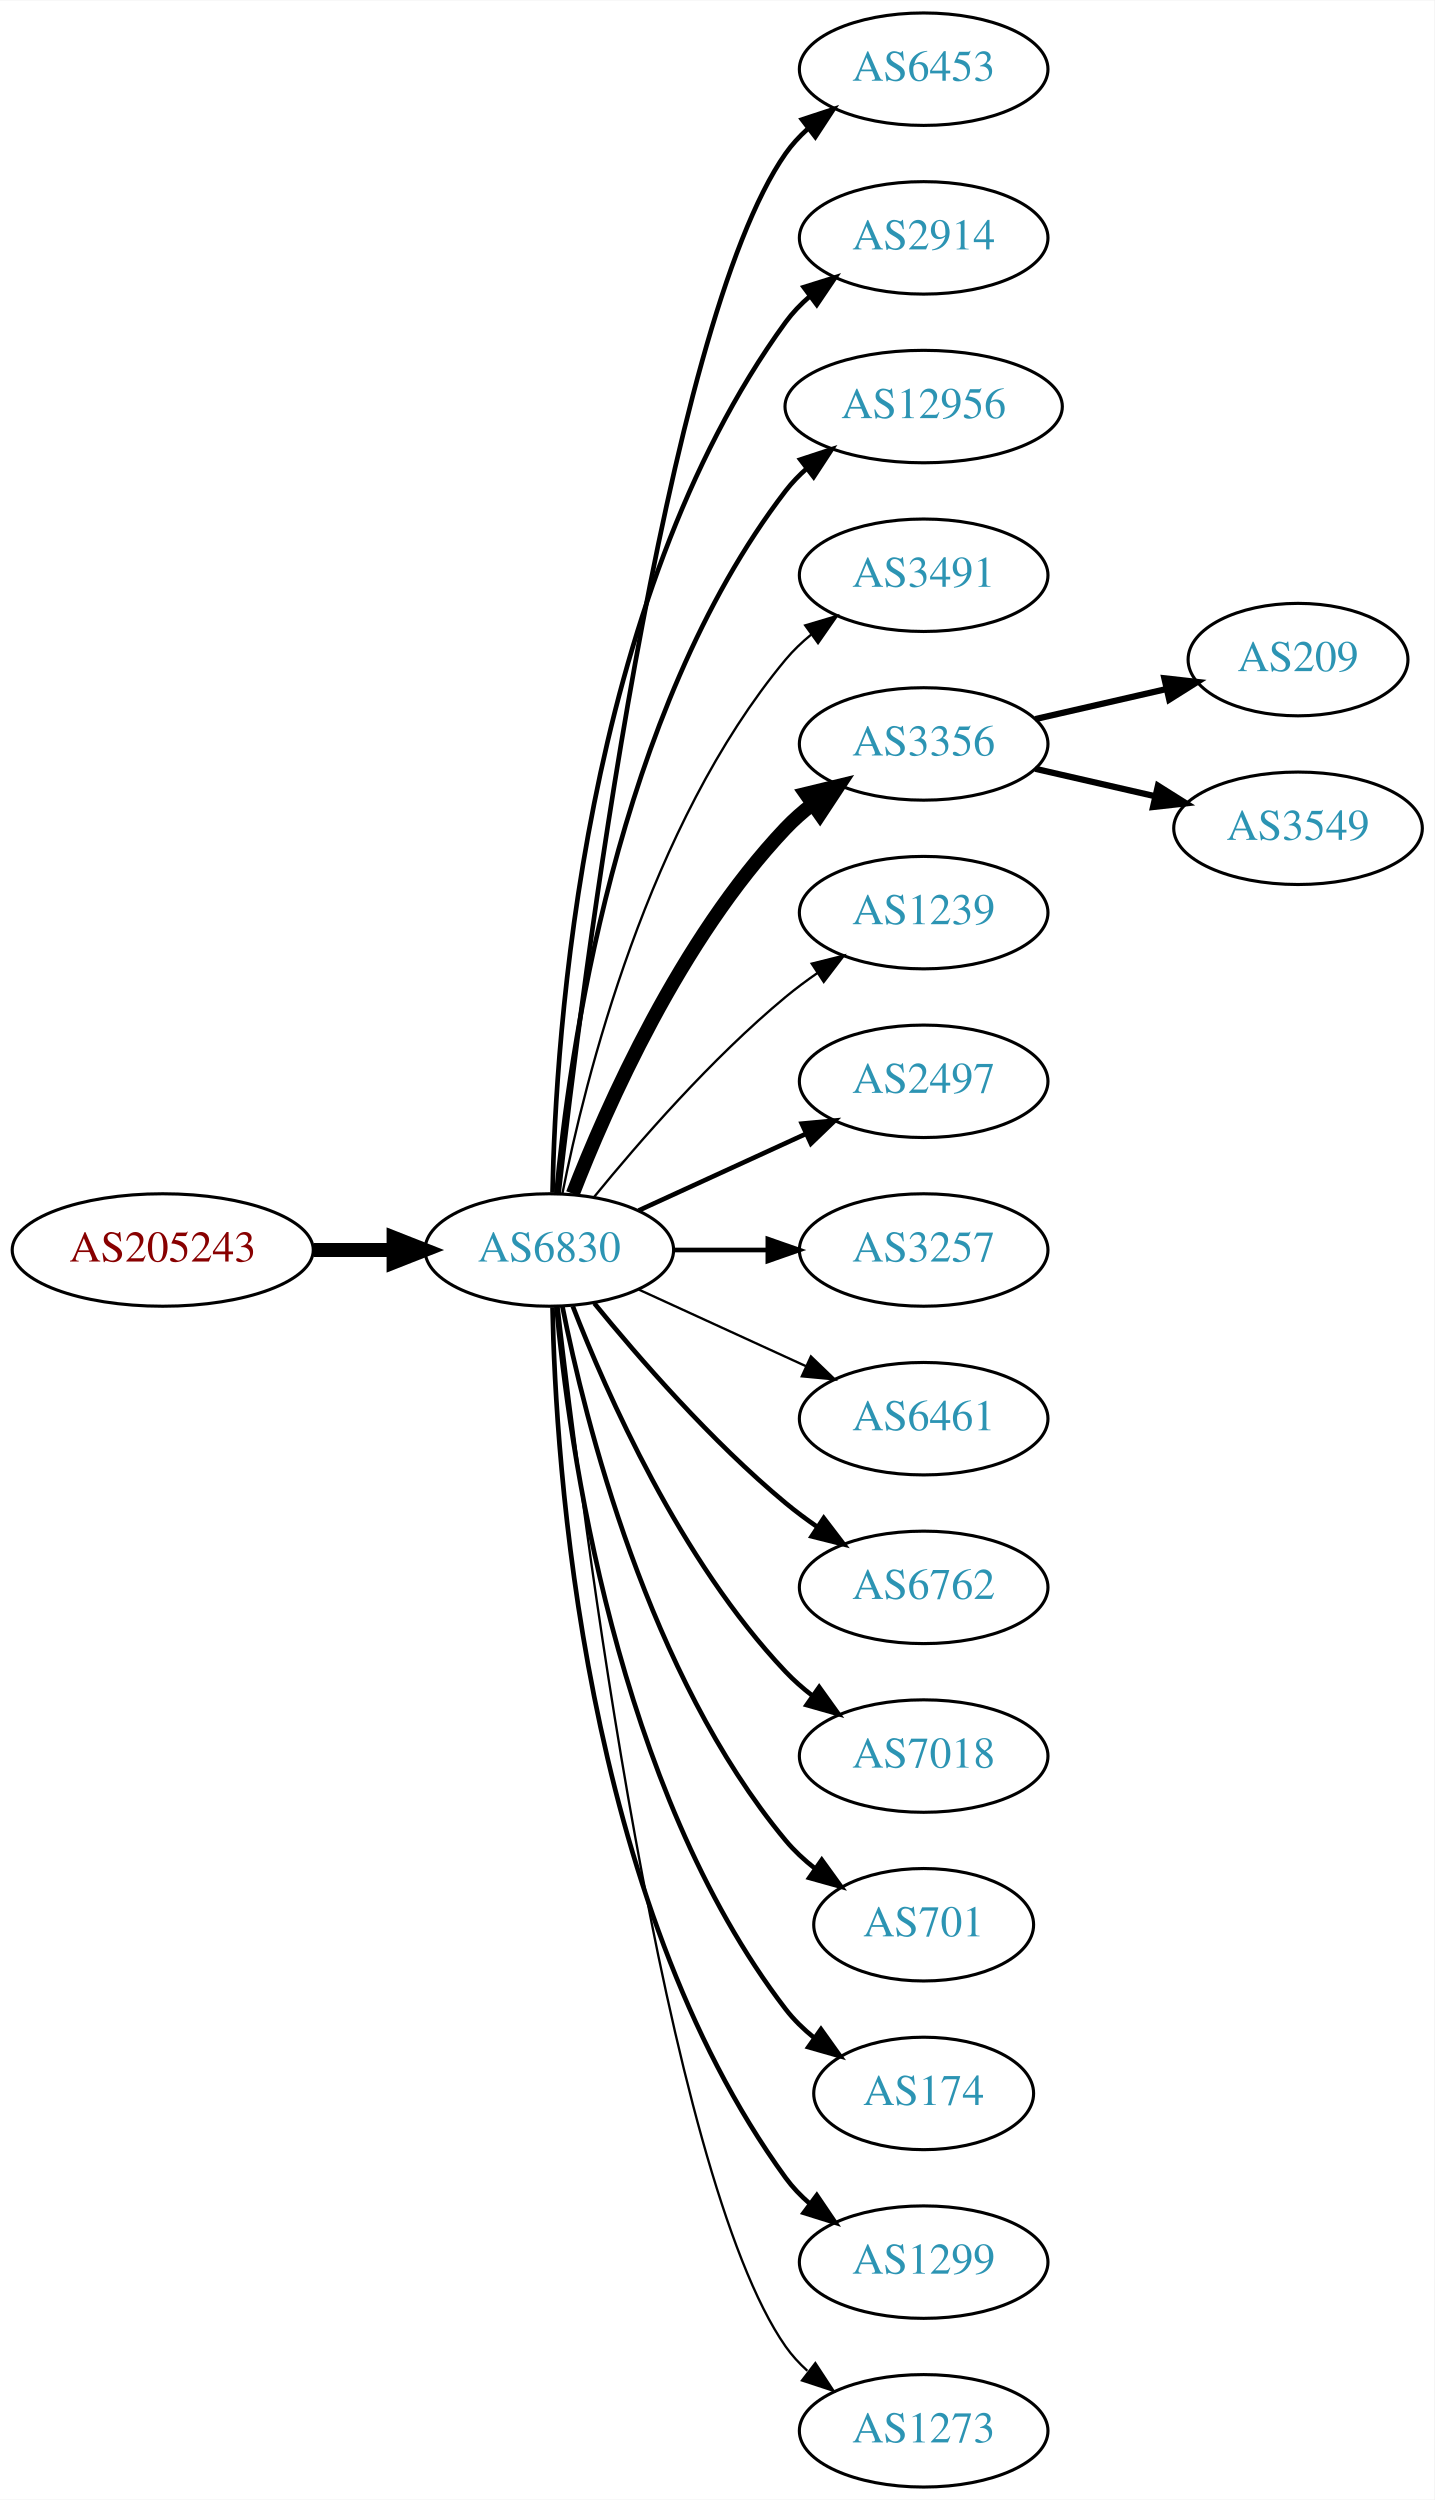
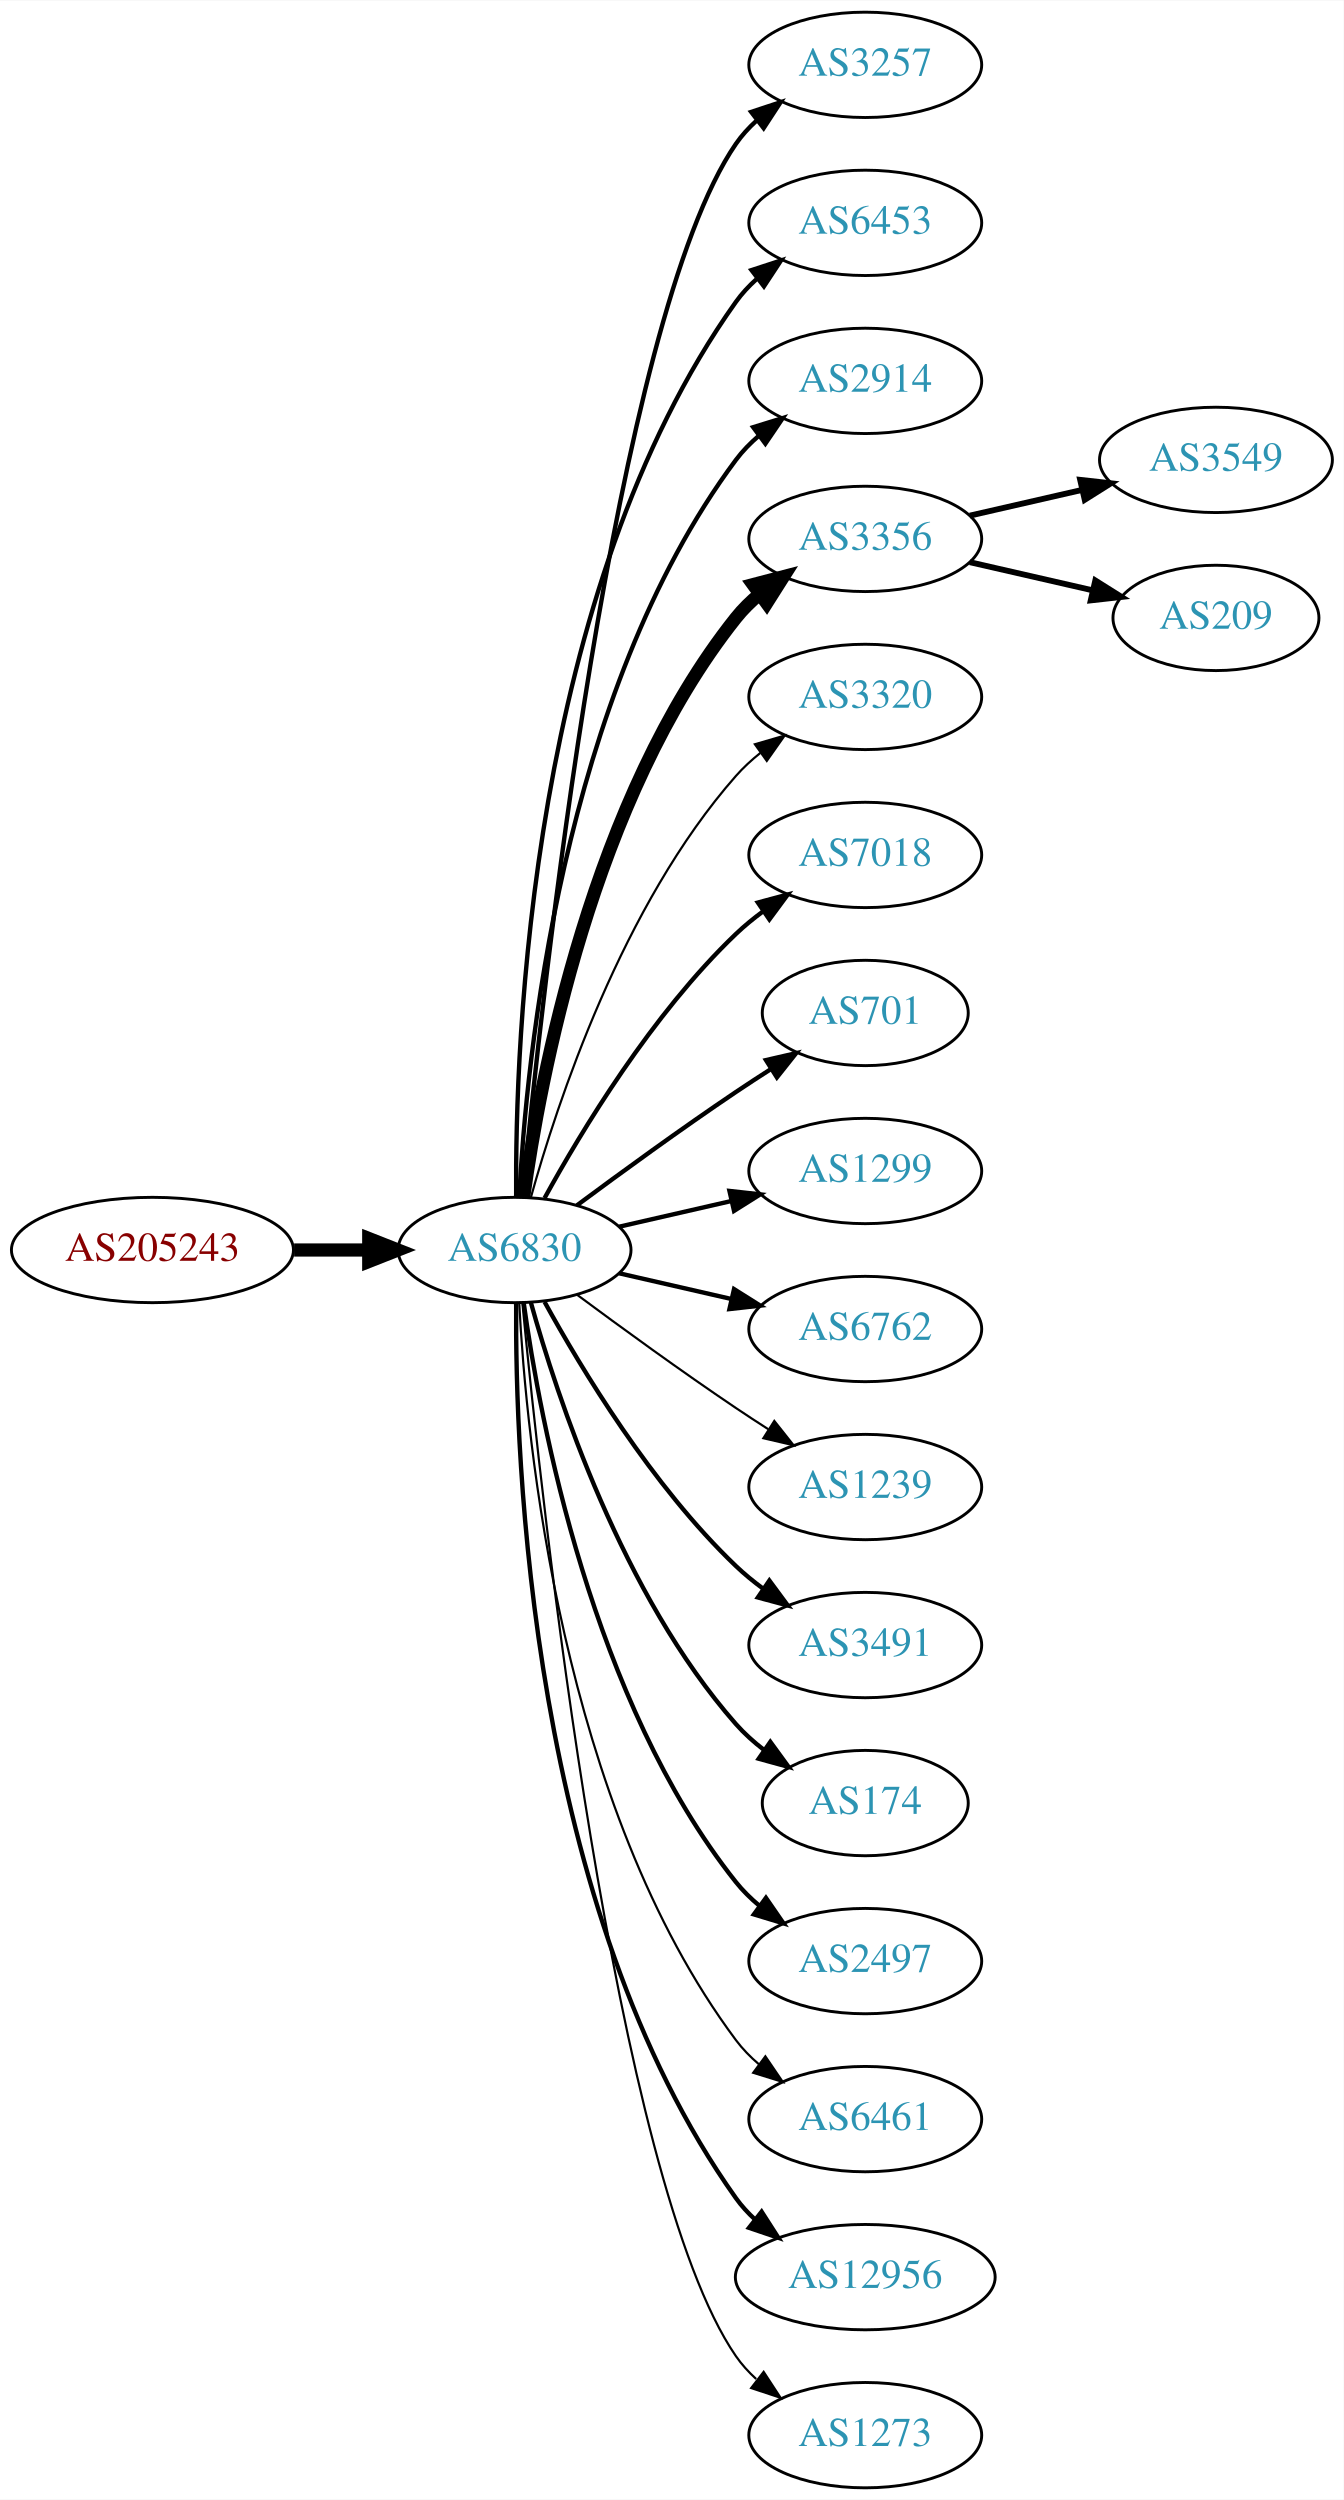
- <svg xmlns="http://www.w3.org/2000/svg" xmlns:xlink="http://www.w3.org/1999/xlink" width="459pt" height="800pt" viewBox="0.00 0.00 459.17 800.00">
-   <g id="graph0" class="graph" transform="scale(1 1) rotate(0) translate(4 796)">
-     <polygon fill="white" stroke="none" points="-4,4 -4,-796 455.17,-796 455.17,4 -4,4" />
+ <svg xmlns="http://www.w3.org/2000/svg" xmlns:xlink="http://www.w3.org/1999/xlink" width="459pt" height="854pt" viewBox="0.00 0.00 459.17 854.00">
+   <g id="graph0" class="graph" transform="scale(1 1) rotate(0) translate(4 850)">
+     <polygon fill="white" stroke="none" points="-4,4 -4,-850 455.17,-850 455.17,4 -4,4" />
    <g id="node1" class="node">
      <g id="a_node1">
        <a xlink:href="/asn/205243" xlink:title="AS205243 ~ CloudNow GmbH [AT]">
-           <ellipse fill="#ffffff" stroke="black" cx="48.096" cy="-396" rx="48.192" ry="18" />
-           <text text-anchor="middle" x="48.096" y="-392.3" font-family="Times,serif" font-size="14.00" fill="#880000">AS205243</text>
+           <ellipse fill="#ffffff" stroke="black" cx="48.096" cy="-423" rx="48.192" ry="18" />
+           <text text-anchor="middle" x="48.096" y="-419.3" font-family="Times,serif" font-size="14.00" fill="#880000">AS205243</text>
        </a>
      </g>
    </g>
    <g id="node2" class="node">
      <g id="a_node2">
        <a xlink:href="/asn/6830" xlink:title="AS6830 ~ LGI-UPC [AT]">
-           <ellipse fill="#ffffff" stroke="black" cx="171.838" cy="-396" rx="39.794" ry="18" />
-           <text text-anchor="middle" x="171.838" y="-392.3" font-family="Times,serif" font-size="14.00" fill="#2c94b3">AS6830</text>
+           <ellipse fill="#ffffff" stroke="black" cx="171.838" cy="-423" rx="39.794" ry="18" />
+           <text text-anchor="middle" x="171.838" y="-419.3" font-family="Times,serif" font-size="14.00" fill="#2c94b3">AS6830</text>
        </a>
      </g>
    </g>
    <g id="edge1" class="edge">
-       <path fill="none" stroke="black" stroke-width="4.5" d="M96.513,-396C104.867,-396 113.577,-396 121.969,-396" />
-       <polygon fill="black" stroke="black" stroke-width="4.5" points="122.004,-399.938 132.004,-396 122.004,-392.063 122.004,-399.938" />
+       <path fill="none" stroke="black" stroke-width="4.5" d="M96.513,-423C104.867,-423 113.577,-423 121.969,-423" />
+       <polygon fill="black" stroke="black" stroke-width="4.5" points="122.004,-426.938 132.004,-423 122.004,-419.063 122.004,-426.938" />
    </g>
    <g id="node3" class="node">
      <g id="a_node3">
+         <a xlink:href="/asn/3257" xlink:title="AS3257 ~ GTT [DE]">
+           <ellipse fill="#ffffff" stroke="black" cx="291.681" cy="-828" rx="39.794" ry="18" />
+           <text text-anchor="middle" x="291.681" y="-824.3" font-family="Times,serif" font-size="14.00" fill="#2c94b3">AS3257</text>
+         </a>
+       </g>
+     </g>
+     <g id="edge2" class="edge">
+       <path fill="none" stroke="black" stroke-width="1.5" d="M174.504,-441.084C180.953,-508.004 206.006,-740.832 247.484,-801 249.442,-803.84 251.806,-806.441 254.406,-808.81" />
+       <polygon fill="black" stroke="black" stroke-width="1.5" points="252.69,-811.905 262.75,-815.229 256.958,-806.357 252.69,-811.905" />
+     </g>
+     <g id="node4" class="node">
+       <g id="a_node4">
        <a xlink:href="/asn/6453" xlink:title="AS6453 ~ TATA COMMUNICATIONS (AMERICA) INC [US]">
          <ellipse fill="#ffffff" stroke="black" cx="291.681" cy="-774" rx="39.794" ry="18" />
          <text text-anchor="middle" x="291.681" y="-770.3" font-family="Times,serif" font-size="14.00" fill="#2c94b3">AS6453</text>
        </a>
      </g>
    </g>
-     <g id="edge2" class="edge">
-       <path fill="none" stroke="black" stroke-width="1.5" d="M174.808,-414.101C182.036,-477.928 208.714,-691.628 247.484,-747 249.463,-749.825 251.841,-752.416 254.451,-754.779" />
-       <polygon fill="black" stroke="black" stroke-width="1.5" points="252.744,-757.881 262.81,-761.188 257.003,-752.326 252.744,-757.881" />
-     </g>
-     <g id="node4" class="node">
-       <g id="a_node4">
+     <g id="edge3" class="edge">
+       <path fill="none" stroke="black" stroke-width="1.5" d="M172.387,-441.063C171.967,-493.503 177.121,-648.293 247.484,-747 249.486,-749.809 251.881,-752.388 254.502,-754.743" />
+       <polygon fill="black" stroke="black" stroke-width="1.5" points="252.807,-757.852 262.879,-761.139 257.055,-752.288 252.807,-757.852" />
+     </g>
+     <g id="node5" class="node">
+       <g id="a_node5">
        <a xlink:href="/asn/2914" xlink:title="AS2914 ~ NTT America, Inc. [US]">
          <ellipse fill="#ffffff" stroke="black" cx="291.681" cy="-720" rx="39.794" ry="18" />
          <text text-anchor="middle" x="291.681" y="-716.3" font-family="Times,serif" font-size="14.00" fill="#2c94b3">AS2914</text>
        </a>
      </g>
    </g>
-     <g id="edge3" class="edge">
-       <path fill="none" stroke="black" stroke-width="1.5" d="M172.87,-414.337C173.843,-464.079 182.562,-603.806 247.484,-693 249.696,-696.039 252.364,-698.813 255.276,-701.326" />
-       <polygon fill="black" stroke="black" stroke-width="1.5" points="253.294,-704.214 263.407,-707.373 257.471,-698.597 253.294,-704.214" />
-     </g>
-     <g id="node5" class="node">
-       <g id="a_node5">
-         <a xlink:href="/asn/12956" xlink:title="AS12956 ~ TELXIUS [ES]">
-           <ellipse fill="#ffffff" stroke="black" cx="291.681" cy="-666" rx="44.393" ry="18" />
-           <text text-anchor="middle" x="291.681" y="-662.3" font-family="Times,serif" font-size="14.00" fill="#2c94b3">AS12956</text>
-         </a>
-       </g>
-     </g>
    <g id="edge4" class="edge">
-       <path fill="none" stroke="black" stroke-width="1.5" d="M174.122,-414.117C178.02,-457.332 193.037,-568.131 247.484,-639 249.478,-641.595 251.798,-644.004 254.307,-646.226" />
-       <polygon fill="black" stroke="black" stroke-width="1.5" points="252.206,-649.025 262.271,-652.333 256.466,-643.47 252.206,-649.025" />
+       <path fill="none" stroke="black" stroke-width="1.5" d="M173.43,-441.023C175.806,-487.412 187.724,-612.893 247.484,-693 249.732,-696.013 252.424,-698.769 255.35,-701.272" />
+       <polygon fill="black" stroke="black" stroke-width="1.5" points="253.381,-704.169 263.502,-707.303 257.545,-698.542 253.381,-704.169" />
    </g>
    <g id="node6" class="node">
      <g id="a_node6">
-         <a xlink:href="/asn/3491" xlink:title="AS3491 ~ PCCW Global, Inc. [US]">
-           <ellipse fill="#ffffff" stroke="black" cx="291.681" cy="-612" rx="39.794" ry="18" />
-           <text text-anchor="middle" x="291.681" y="-608.3" font-family="Times,serif" font-size="14.00" fill="#2c94b3">AS3491</text>
+         <a xlink:href="/asn/3356" xlink:title="AS3356 ~ Level 3 Parent, LLC [US]">
+           <ellipse fill="#ffffff" stroke="black" cx="291.681" cy="-666" rx="39.794" ry="18" />
+           <text text-anchor="middle" x="291.681" y="-662.3" font-family="Times,serif" font-size="14.00" fill="#2c94b3">AS3356</text>
        </a>
      </g>
    </g>
    <g id="edge5" class="edge">
-       <path fill="none" stroke="black" stroke-width="0.75" d="M176.037,-414.073C183.2,-450.141 203.474,-532.125 247.484,-585 249.889,-587.889 252.686,-590.563 255.678,-593.013" />
-       <polygon fill="black" stroke="black" stroke-width="0.75" points="253.766,-595.95 263.921,-598.973 257.868,-590.277 253.766,-595.95" />
+       <path fill="none" stroke="black" stroke-width="4.5" d="M174.977,-441.17C180.477,-480.974 198.303,-577.233 247.484,-639 249.826,-641.94 252.58,-644.649 255.546,-647.121" />
+       <polygon fill="black" stroke="black" stroke-width="4.5" points="253.353,-650.395 263.752,-653.11 257.996,-644.034 253.353,-650.395" />
    </g>
    <g id="node7" class="node">
      <g id="a_node7">
-         <a xlink:href="/asn/3356" xlink:title="AS3356 ~ Level 3 Parent, LLC [US]">
-           <ellipse fill="#ffffff" stroke="black" cx="291.681" cy="-558" rx="39.794" ry="18" />
-           <text text-anchor="middle" x="291.681" y="-554.3" font-family="Times,serif" font-size="14.00" fill="#2c94b3">AS3356</text>
+         <a xlink:href="/asn/3320" xlink:title="AS3320 ~ DTAG [DE]">
+           <ellipse fill="#ffffff" stroke="black" cx="291.681" cy="-612" rx="39.794" ry="18" />
+           <text text-anchor="middle" x="291.681" y="-608.3" font-family="Times,serif" font-size="14.00" fill="#2c94b3">AS3320</text>
        </a>
      </g>
    </g>
    <g id="edge6" class="edge">
-       <path fill="none" stroke="black" stroke-width="4.5" d="M179.361,-413.994C190.112,-441.728 213.769,-495.429 247.484,-531 250.07,-533.728 252.988,-536.294 256.056,-538.677" />
-       <polygon fill="black" stroke="black" stroke-width="4.5" points="253.959,-542.016 264.404,-544.543 258.486,-535.573 253.959,-542.016" />
+       <path fill="none" stroke="black" stroke-width="0.75" d="M177.411,-440.946C186.317,-472.995 208.601,-540.842 247.484,-585 249.968,-587.821 252.818,-590.449 255.844,-592.871" />
+       <polygon fill="black" stroke="black" stroke-width="0.75" points="253.961,-595.828 264.133,-598.791 258.029,-590.131 253.961,-595.828" />
    </g>
    <g id="node8" class="node">
      <g id="a_node8">
-         <a xlink:href="/asn/1239" xlink:title="AS1239 ~ Sprint [US]">
-           <ellipse fill="#ffffff" stroke="black" cx="291.681" cy="-504" rx="39.794" ry="18" />
-           <text text-anchor="middle" x="291.681" y="-500.3" font-family="Times,serif" font-size="14.00" fill="#2c94b3">AS1239</text>
+         <a xlink:href="/asn/7018" xlink:title="AS7018 ~ AT&amp;T Services, Inc. [US]">
+           <ellipse fill="#ffffff" stroke="black" cx="291.681" cy="-558" rx="39.794" ry="18" />
+           <text text-anchor="middle" x="291.681" y="-554.3" font-family="Times,serif" font-size="14.00" fill="#2c94b3">AS7018</text>
        </a>
      </g>
    </g>
    <g id="edge7" class="edge">
-       <path fill="none" stroke="black" stroke-width="0.75" d="M186.257,-413.065C200.372,-430.375 223.786,-457.345 247.484,-477 250.701,-479.668 254.201,-482.27 257.772,-484.741" />
-       <polygon fill="black" stroke="black" stroke-width="0.75" points="255.85,-487.666 266.128,-490.236 259.695,-481.817 255.85,-487.666" />
+       <path fill="none" stroke="black" stroke-width="1.5" d="M182.079,-440.713C194.625,-463.561 218.802,-503.611 247.484,-531 250.353,-533.739 253.542,-536.347 256.851,-538.785" />
+       <polygon fill="black" stroke="black" stroke-width="1.5" points="254.974,-541.742 265.21,-544.477 258.914,-535.956 254.974,-541.742" />
    </g>
    <g id="node9" class="node">
      <g id="a_node9">
-         <a xlink:href="/asn/2497" xlink:title="AS2497 ~ Internet Initiative Japan Inc. [JP]">
-           <ellipse fill="#ffffff" stroke="black" cx="291.681" cy="-450" rx="39.794" ry="18" />
-           <text text-anchor="middle" x="291.681" y="-446.3" font-family="Times,serif" font-size="14.00" fill="#2c94b3">AS2497</text>
+         <a xlink:href="/asn/701" xlink:title="AS701 ~ UUNET [US]">
+           <ellipse fill="#ffffff" stroke="black" cx="291.681" cy="-504" rx="35.194" ry="18" />
+           <text text-anchor="middle" x="291.681" y="-500.3" font-family="Times,serif" font-size="14.00" fill="#2c94b3">AS701</text>
        </a>
      </g>
    </g>
    <g id="edge8" class="edge">
-       <path fill="none" stroke="black" stroke-width="1.5" d="M200.467,-408.661C216.424,-415.973 236.694,-425.261 253.977,-433.181" />
-       <polygon fill="black" stroke="black" stroke-width="1.5" points="252.676,-436.435 263.225,-437.419 255.592,-430.071 252.676,-436.435" />
+       <path fill="none" stroke="black" stroke-width="1.5" d="M193.168,-438.277C208.031,-449.304 228.775,-464.407 247.484,-477 251.302,-479.569 255.352,-482.21 259.382,-484.786" />
+       <polygon fill="black" stroke="black" stroke-width="1.5" points="257.751,-487.895 268.076,-490.271 261.486,-481.975 257.751,-487.895" />
    </g>
    <g id="node10" class="node">
      <g id="a_node10">
-         <a xlink:href="/asn/3257" xlink:title="AS3257 ~ GTT [DE]">
-           <ellipse fill="#ffffff" stroke="black" cx="291.681" cy="-396" rx="39.794" ry="18" />
-           <text text-anchor="middle" x="291.681" y="-392.3" font-family="Times,serif" font-size="14.00" fill="#2c94b3">AS3257</text>
+         <a xlink:href="/asn/1299" xlink:title="AS1299 ~ Telia Carrier [EU]">
+           <ellipse fill="#ffffff" stroke="black" cx="291.681" cy="-450" rx="39.794" ry="18" />
+           <text text-anchor="middle" x="291.681" y="-446.3" font-family="Times,serif" font-size="14.00" fill="#2c94b3">AS1299</text>
        </a>
      </g>
    </g>
    <g id="edge9" class="edge">
-       <path fill="none" stroke="black" stroke-width="1.5" d="M211.751,-396C221.304,-396 231.654,-396 241.616,-396" />
-       <polygon fill="black" stroke="black" stroke-width="1.5" points="241.809,-399.5 251.809,-396 241.809,-392.5 241.809,-399.5" />
+       <path fill="none" stroke="black" stroke-width="1.5" d="M207.557,-430.955C219.557,-433.704 233.178,-436.825 245.871,-439.733" />
+       <polygon fill="black" stroke="black" stroke-width="1.5" points="245.273,-443.187 255.802,-442.009 246.836,-436.364 245.273,-443.187" />
    </g>
    <g id="node11" class="node">
      <g id="a_node11">
-         <a xlink:href="/asn/6461" xlink:title="AS6461 ~ Zayo Bandwidth [US]">
-           <ellipse fill="#ffffff" stroke="black" cx="291.681" cy="-342" rx="39.794" ry="18" />
-           <text text-anchor="middle" x="291.681" y="-338.3" font-family="Times,serif" font-size="14.00" fill="#2c94b3">AS6461</text>
+         <a xlink:href="/asn/6762" xlink:title="AS6762 ~ TELECOM ITALIA SPARKLE S.p.A. [IT]">
+           <ellipse fill="#ffffff" stroke="black" cx="291.681" cy="-396" rx="39.794" ry="18" />
+           <text text-anchor="middle" x="291.681" y="-392.3" font-family="Times,serif" font-size="14.00" fill="#2c94b3">AS6762</text>
        </a>
      </g>
    </g>
    <g id="edge10" class="edge">
-       <path fill="none" stroke="black" stroke-width="0.75" d="M200.467,-383.339C216.424,-376.027 236.694,-366.739 253.977,-358.819" />
-       <polygon fill="black" stroke="black" stroke-width="0.75" points="255.592,-361.929 263.225,-354.581 252.676,-355.565 255.592,-361.929" />
+       <path fill="none" stroke="black" stroke-width="1.5" d="M207.557,-415.045C219.557,-412.296 233.178,-409.175 245.871,-406.267" />
+       <polygon fill="black" stroke="black" stroke-width="1.5" points="246.836,-409.636 255.802,-403.991 245.273,-402.813 246.836,-409.636" />
    </g>
    <g id="node12" class="node">
      <g id="a_node12">
-         <a xlink:href="/asn/6762" xlink:title="AS6762 ~ TELECOM ITALIA SPARKLE S.p.A. [IT]">
-           <ellipse fill="#ffffff" stroke="black" cx="291.681" cy="-288" rx="39.794" ry="18" />
-           <text text-anchor="middle" x="291.681" y="-284.3" font-family="Times,serif" font-size="14.00" fill="#2c94b3">AS6762</text>
+         <a xlink:href="/asn/1239" xlink:title="AS1239 ~ Sprint [US]">
+           <ellipse fill="#ffffff" stroke="black" cx="291.681" cy="-342" rx="39.794" ry="18" />
+           <text text-anchor="middle" x="291.681" y="-338.3" font-family="Times,serif" font-size="14.00" fill="#2c94b3">AS1239</text>
        </a>
      </g>
    </g>
    <g id="edge11" class="edge">
-       <path fill="none" stroke="black" stroke-width="1.5" d="M186.257,-378.935C200.372,-361.625 223.786,-334.655 247.484,-315 250.701,-312.332 254.201,-309.73 257.772,-307.259" />
-       <polygon fill="black" stroke="black" stroke-width="1.5" points="259.695,-310.183 266.128,-301.764 255.85,-304.334 259.695,-310.183" />
+       <path fill="none" stroke="black" stroke-width="0.75" d="M193.168,-407.723C208.031,-396.696 228.775,-381.593 247.484,-369 251.033,-366.611 254.784,-364.161 258.532,-361.758" />
+       <polygon fill="black" stroke="black" stroke-width="0.75" points="260.6,-364.591 267.181,-356.288 256.858,-358.675 260.6,-364.591" />
    </g>
    <g id="node13" class="node">
      <g id="a_node13">
-         <a xlink:href="/asn/7018" xlink:title="AS7018 ~ AT&amp;T Services, Inc. [US]">
-           <ellipse fill="#ffffff" stroke="black" cx="291.681" cy="-234" rx="39.794" ry="18" />
-           <text text-anchor="middle" x="291.681" y="-230.3" font-family="Times,serif" font-size="14.00" fill="#2c94b3">AS7018</text>
+         <a xlink:href="/asn/3491" xlink:title="AS3491 ~ PCCW Global, Inc. [US]">
+           <ellipse fill="#ffffff" stroke="black" cx="291.681" cy="-288" rx="39.794" ry="18" />
+           <text text-anchor="middle" x="291.681" y="-284.3" font-family="Times,serif" font-size="14.00" fill="#2c94b3">AS3491</text>
        </a>
      </g>
    </g>
    <g id="edge12" class="edge">
-       <path fill="none" stroke="black" stroke-width="1.5" d="M179.361,-378.006C190.112,-350.272 213.769,-296.571 247.484,-261 250.07,-258.272 252.988,-255.706 256.056,-253.323" />
-       <polygon fill="black" stroke="black" stroke-width="1.5" points="258.234,-256.07 264.404,-247.457 254.21,-250.342 258.234,-256.07" />
+       <path fill="none" stroke="black" stroke-width="1.5" d="M182.079,-405.287C194.625,-382.439 218.802,-342.389 247.484,-315 250.353,-312.261 253.542,-309.653 256.851,-307.215" />
+       <polygon fill="black" stroke="black" stroke-width="1.5" points="258.914,-310.044 265.21,-301.523 254.974,-304.258 258.914,-310.044" />
    </g>
    <g id="node14" class="node">
      <g id="a_node14">
-         <a xlink:href="/asn/701" xlink:title="AS701 ~ UUNET [US]">
-           <ellipse fill="#ffffff" stroke="black" cx="291.681" cy="-180" rx="35.194" ry="18" />
-           <text text-anchor="middle" x="291.681" y="-176.3" font-family="Times,serif" font-size="14.00" fill="#2c94b3">AS701</text>
+         <a xlink:href="/asn/174" xlink:title="AS174 ~ Cogent Communications [US]">
+           <ellipse fill="#ffffff" stroke="black" cx="291.681" cy="-234" rx="35.194" ry="18" />
+           <text text-anchor="middle" x="291.681" y="-230.3" font-family="Times,serif" font-size="14.00" fill="#2c94b3">AS174</text>
        </a>
      </g>
    </g>
    <g id="edge13" class="edge">
-       <path fill="none" stroke="black" stroke-width="1.5" d="M176.037,-377.927C183.2,-341.859 203.474,-259.875 247.484,-207 250.221,-203.712 253.466,-200.702 256.93,-197.983" />
-       <polygon fill="black" stroke="black" stroke-width="1.5" points="259.066,-200.761 265.271,-192.173 255.065,-195.017 259.066,-200.761" />
+       <path fill="none" stroke="black" stroke-width="1.5" d="M177.411,-405.054C186.317,-373.005 208.601,-305.158 247.484,-261 250.312,-257.789 253.613,-254.828 257.108,-252.136" />
+       <polygon fill="black" stroke="black" stroke-width="1.5" points="259.242,-254.916 265.483,-246.355 255.265,-249.155 259.242,-254.916" />
    </g>
    <g id="node15" class="node">
      <g id="a_node15">
-         <a xlink:href="/asn/174" xlink:title="AS174 ~ Cogent Communications [US]">
-           <ellipse fill="#ffffff" stroke="black" cx="291.681" cy="-126" rx="35.194" ry="18" />
-           <text text-anchor="middle" x="291.681" y="-122.3" font-family="Times,serif" font-size="14.00" fill="#2c94b3">AS174</text>
+         <a xlink:href="/asn/2497" xlink:title="AS2497 ~ Internet Initiative Japan Inc. [JP]">
+           <ellipse fill="#ffffff" stroke="black" cx="291.681" cy="-180" rx="39.794" ry="18" />
+           <text text-anchor="middle" x="291.681" y="-176.3" font-family="Times,serif" font-size="14.00" fill="#2c94b3">AS2497</text>
        </a>
      </g>
    </g>
    <g id="edge14" class="edge">
-       <path fill="none" stroke="black" stroke-width="1.5" d="M174.122,-377.883C178.02,-334.668 193.037,-223.869 247.484,-153 250.091,-149.607 253.255,-146.533 256.672,-143.777" />
-       <polygon fill="black" stroke="black" stroke-width="1.5" points="258.811,-146.552 264.964,-137.927 254.775,-140.832 258.811,-146.552" />
+       <path fill="none" stroke="black" stroke-width="1.5" d="M174.977,-404.83C180.477,-365.026 198.303,-268.767 247.484,-207 249.826,-204.06 252.58,-201.351 255.546,-198.879" />
+       <polygon fill="black" stroke="black" stroke-width="1.5" points="257.738,-201.612 263.752,-192.89 253.611,-195.958 257.738,-201.612" />
    </g>
    <g id="node16" class="node">
      <g id="a_node16">
-         <a xlink:href="/asn/1299" xlink:title="AS1299 ~ Telia Carrier [EU]">
-           <ellipse fill="#ffffff" stroke="black" cx="291.681" cy="-72" rx="39.794" ry="18" />
-           <text text-anchor="middle" x="291.681" y="-68.3" font-family="Times,serif" font-size="14.00" fill="#2c94b3">AS1299</text>
+         <a xlink:href="/asn/6461" xlink:title="AS6461 ~ Zayo Bandwidth [US]">
+           <ellipse fill="#ffffff" stroke="black" cx="291.681" cy="-126" rx="39.794" ry="18" />
+           <text text-anchor="middle" x="291.681" y="-122.3" font-family="Times,serif" font-size="14.00" fill="#2c94b3">AS6461</text>
        </a>
      </g>
    </g>
    <g id="edge15" class="edge">
-       <path fill="none" stroke="black" stroke-width="1.5" d="M172.87,-377.663C173.843,-327.921 182.562,-188.194 247.484,-99 249.696,-95.961 252.364,-93.187 255.276,-90.674" />
-       <polygon fill="black" stroke="black" stroke-width="1.5" points="257.471,-93.403 263.407,-84.627 253.294,-87.786 257.471,-93.403" />
+       <path fill="none" stroke="black" stroke-width="0.75" d="M173.43,-404.977C175.806,-358.588 187.724,-233.107 247.484,-153 249.732,-149.987 252.424,-147.231 255.35,-144.728" />
+       <polygon fill="black" stroke="black" stroke-width="0.75" points="257.545,-147.458 263.502,-138.697 253.381,-141.831 257.545,-147.458" />
    </g>
    <g id="node17" class="node">
      <g id="a_node17">
+         <a xlink:href="/asn/12956" xlink:title="AS12956 ~ TELXIUS [ES]">
+           <ellipse fill="#ffffff" stroke="black" cx="291.681" cy="-72" rx="44.393" ry="18" />
+           <text text-anchor="middle" x="291.681" y="-68.3" font-family="Times,serif" font-size="14.00" fill="#2c94b3">AS12956</text>
+         </a>
+       </g>
+     </g>
+     <g id="edge16" class="edge">
+       <path fill="none" stroke="black" stroke-width="1.5" d="M172.387,-404.937C171.967,-352.497 177.121,-197.707 247.484,-99 249.384,-96.335 251.637,-93.877 254.101,-91.621" />
+       <polygon fill="black" stroke="black" stroke-width="1.5" points="256.264,-94.373 261.986,-85.456 251.952,-88.858 256.264,-94.373" />
+     </g>
+     <g id="node18" class="node">
+       <g id="a_node18">
        <a xlink:href="/asn/1273" xlink:title="AS1273 ~ Vodafone Group PLC [EU]">
          <ellipse fill="#ffffff" stroke="black" cx="291.681" cy="-18" rx="39.794" ry="18" />
          <text text-anchor="middle" x="291.681" y="-14.3" font-family="Times,serif" font-size="14.00" fill="#2c94b3">AS1273</text>
        </a>
      </g>
    </g>
-     <g id="edge16" class="edge">
-       <path fill="none" stroke="black" stroke-width="0.75" d="M174.808,-377.899C182.036,-314.072 208.714,-100.372 247.484,-45 249.463,-42.175 251.841,-39.584 254.451,-37.221" />
-       <polygon fill="black" stroke="black" stroke-width="0.75" points="257.003,-39.674 262.81,-30.812 252.744,-34.119 257.003,-39.674" />
-     </g>
-     <g id="node18" class="node">
-       <g id="a_node18">
-         <a xlink:href="/asn/209" xlink:title="AS209 ~ CenturyLink Communications, LLC [US]">
-           <ellipse fill="#ffffff" stroke="black" cx="411.523" cy="-585" rx="35.194" ry="18" />
-           <text text-anchor="middle" x="411.523" y="-581.3" font-family="Times,serif" font-size="14.00" fill="#2c94b3">AS209</text>
-         </a>
-       </g>
-     </g>
    <g id="edge17" class="edge">
-       <path fill="none" stroke="black" stroke-width="2" d="M327.4,-565.955C340.492,-568.955 355.514,-572.396 369.155,-575.522" />
-       <polygon fill="black" stroke="black" stroke-width="2" points="368.733,-579.016 379.262,-577.838 370.297,-572.193 368.733,-579.016" />
+       <path fill="none" stroke="black" stroke-width="0.75" d="M174.504,-404.916C180.953,-337.996 206.006,-105.168 247.484,-45 249.442,-42.16 251.806,-39.559 254.406,-37.19" />
+       <polygon fill="black" stroke="black" stroke-width="0.75" points="256.958,-39.642 262.75,-30.771 252.69,-34.095 256.958,-39.642" />
    </g>
    <g id="node19" class="node">
      <g id="a_node19">
        <a xlink:href="/asn/3549" xlink:title="AS3549 ~ Level 3 Parent, LLC [US]">
-           <ellipse fill="#ffffff" stroke="black" cx="411.523" cy="-531" rx="39.794" ry="18" />
-           <text text-anchor="middle" x="411.523" y="-527.3" font-family="Times,serif" font-size="14.00" fill="#2c94b3">AS3549</text>
+           <ellipse fill="#ffffff" stroke="black" cx="411.523" cy="-693" rx="39.794" ry="18" />
+           <text text-anchor="middle" x="411.523" y="-689.3" font-family="Times,serif" font-size="14.00" fill="#2c94b3">AS3549</text>
        </a>
      </g>
    </g>
    <g id="edge18" class="edge">
-       <path fill="none" stroke="black" stroke-width="2" d="M327.4,-550.045C339.4,-547.296 353.021,-544.175 365.713,-541.267" />
-       <polygon fill="black" stroke="black" stroke-width="2" points="366.679,-544.636 375.645,-538.991 365.116,-537.813 366.679,-544.636" />
+       <path fill="none" stroke="black" stroke-width="2" d="M327.4,-673.955C339.4,-676.704 353.021,-679.825 365.713,-682.733" />
+       <polygon fill="black" stroke="black" stroke-width="2" points="365.116,-686.187 375.645,-685.009 366.679,-679.364 365.116,-686.187" />
+     </g>
+     <g id="node20" class="node">
+       <g id="a_node20">
+         <a xlink:href="/asn/209" xlink:title="AS209 ~ CenturyLink Communications, LLC [US]">
+           <ellipse fill="#ffffff" stroke="black" cx="411.523" cy="-639" rx="35.194" ry="18" />
+           <text text-anchor="middle" x="411.523" y="-635.3" font-family="Times,serif" font-size="14.00" fill="#2c94b3">AS209</text>
+         </a>
+       </g>
+     </g>
+     <g id="edge19" class="edge">
+       <path fill="none" stroke="black" stroke-width="2" d="M327.4,-658.045C340.492,-655.045 355.514,-651.604 369.155,-648.478" />
+       <polygon fill="black" stroke="black" stroke-width="2" points="370.297,-651.807 379.262,-646.162 368.733,-644.984 370.297,-651.807" />
    </g>
  </g>
</svg>
